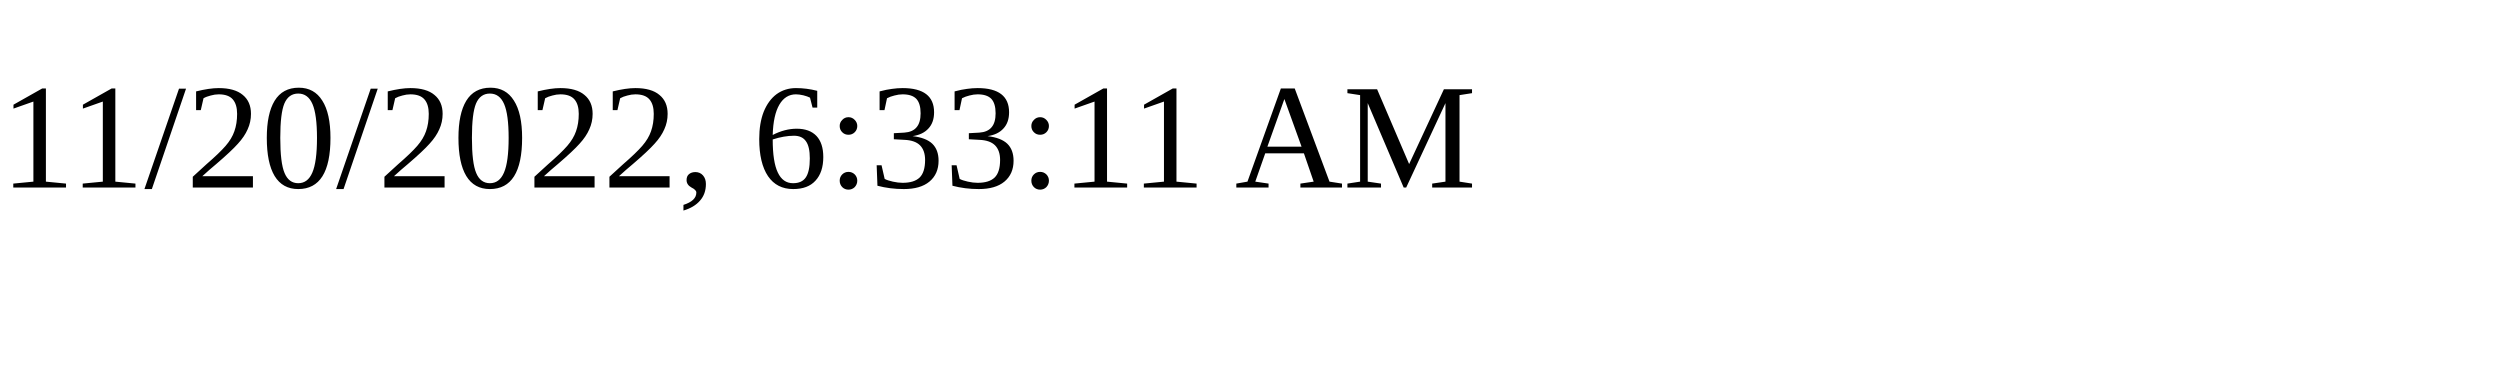
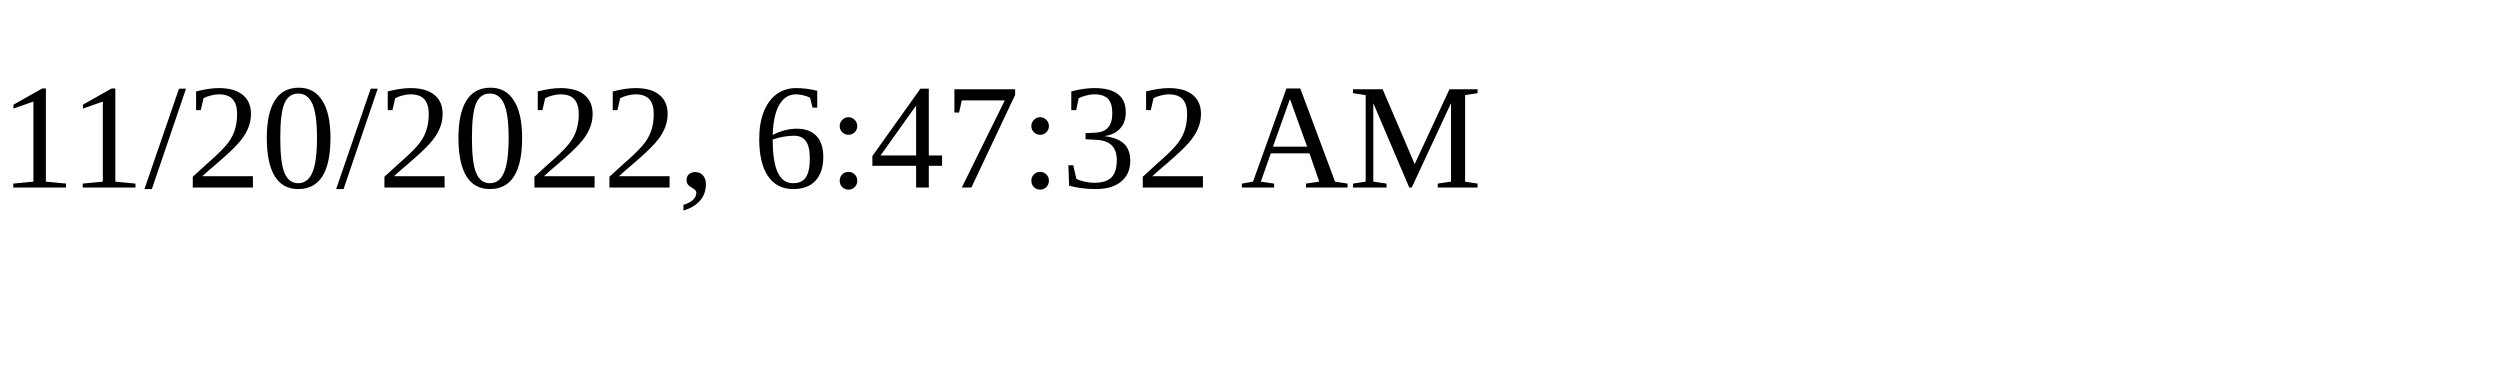
<svg xmlns="http://www.w3.org/2000/svg" height="30" width="200">
-   <text x="0" y="15">11/20/2022, 6:33:11 AM</text>
+   <text x="0" y="15">11/20/2022, 6:47:32 AM</text>
</svg>
